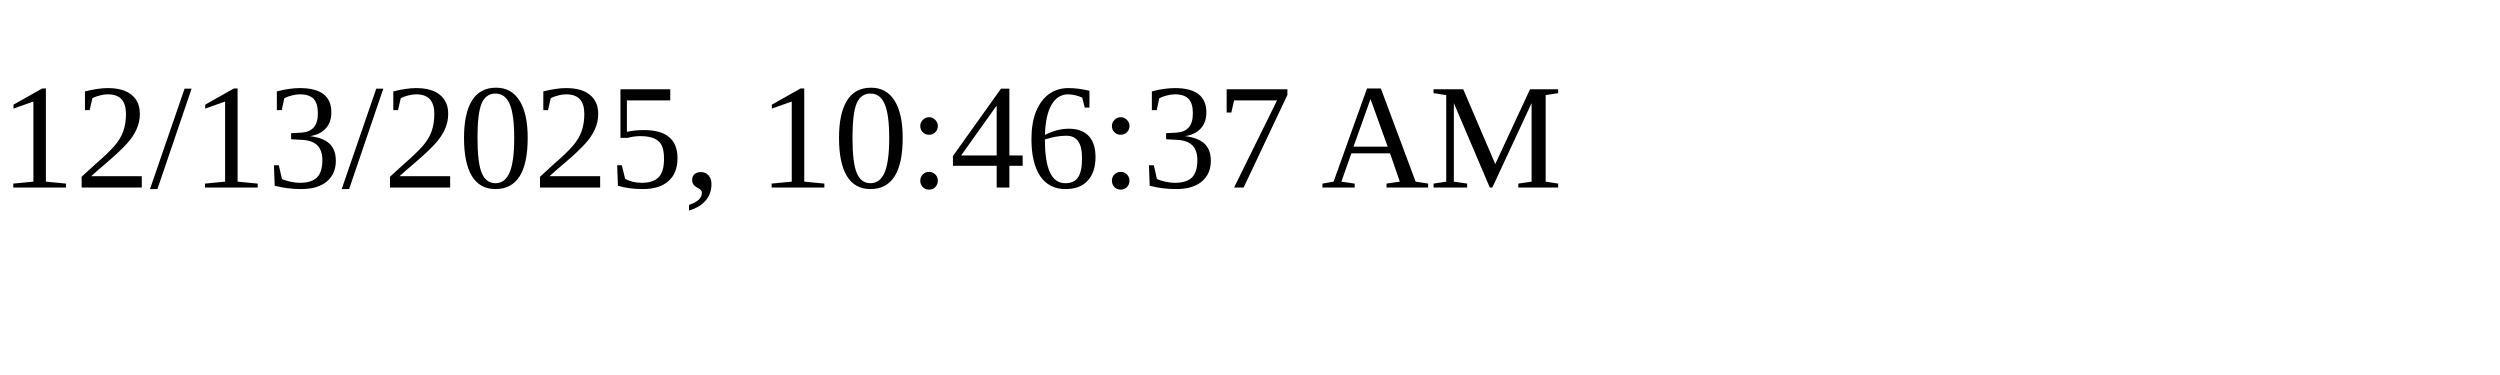
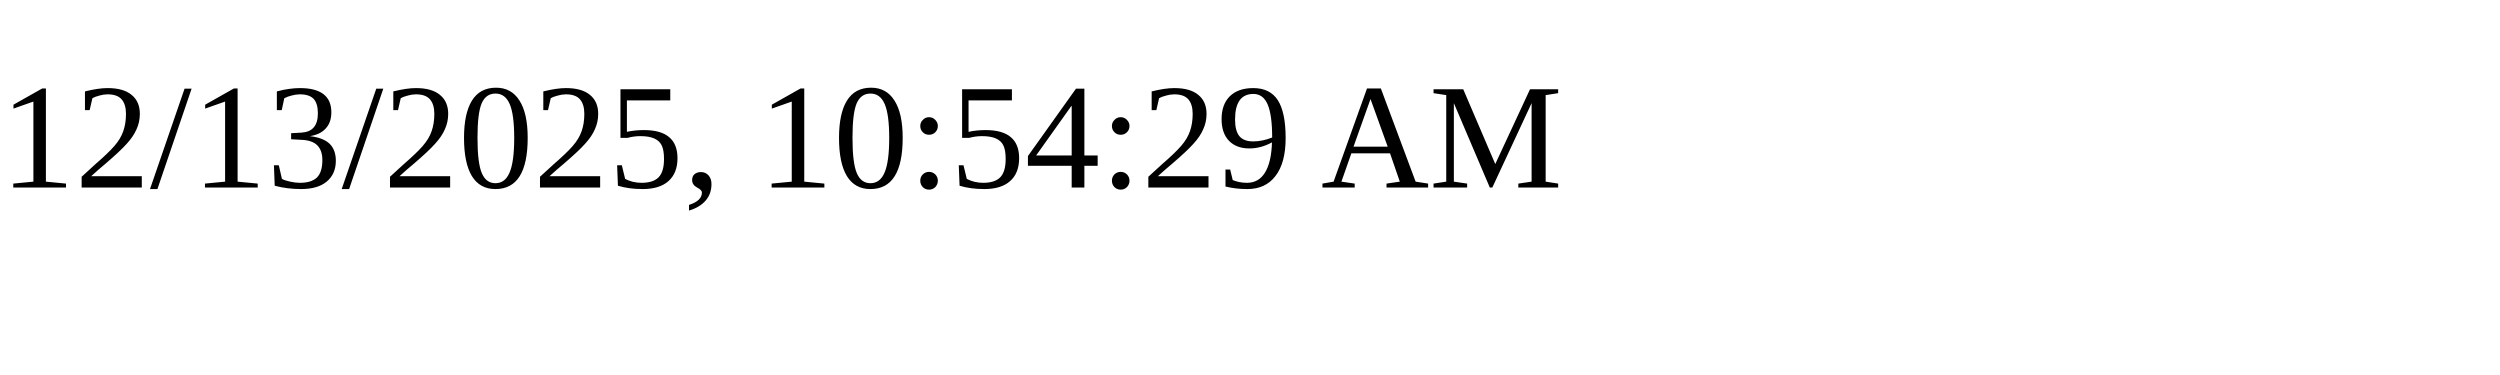
<svg xmlns="http://www.w3.org/2000/svg" height="30" width="200">
-   <text x="0" y="15">12/13/2025, 10:46:37 AM</text>
+   <text x="0" y="15">12/13/2025, 10:54:29 AM</text>
</svg>
